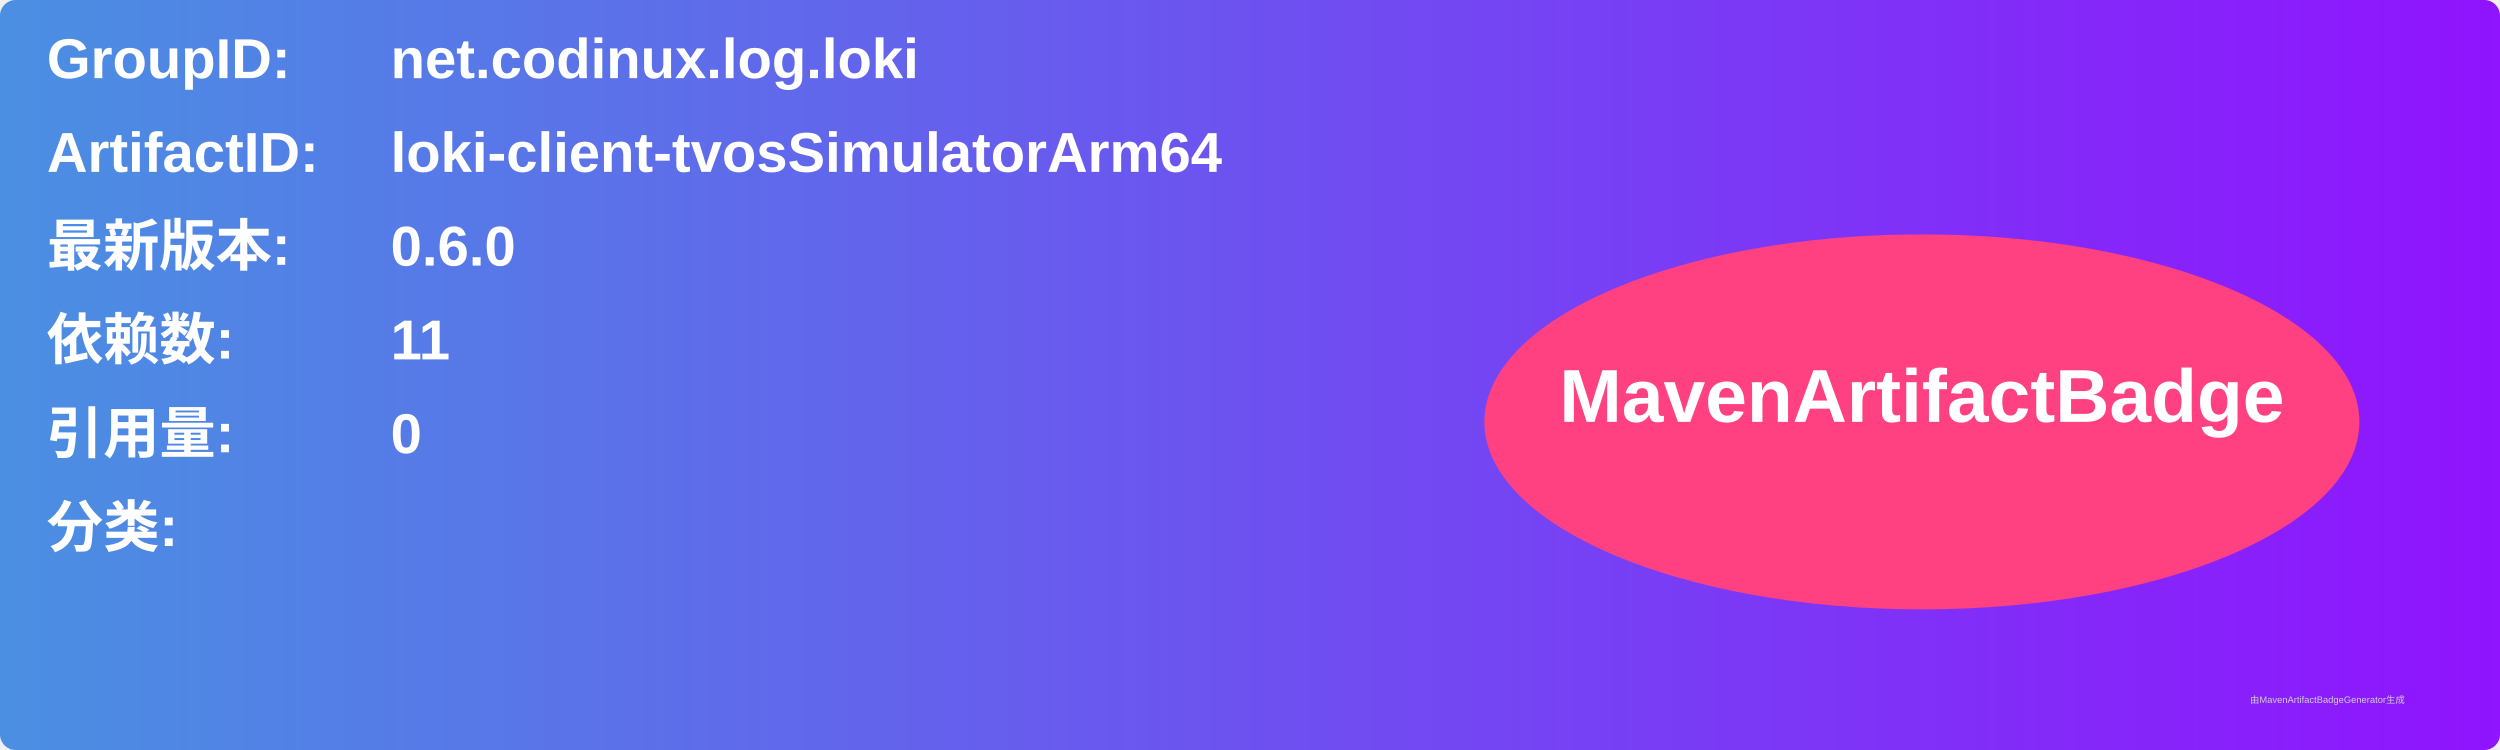
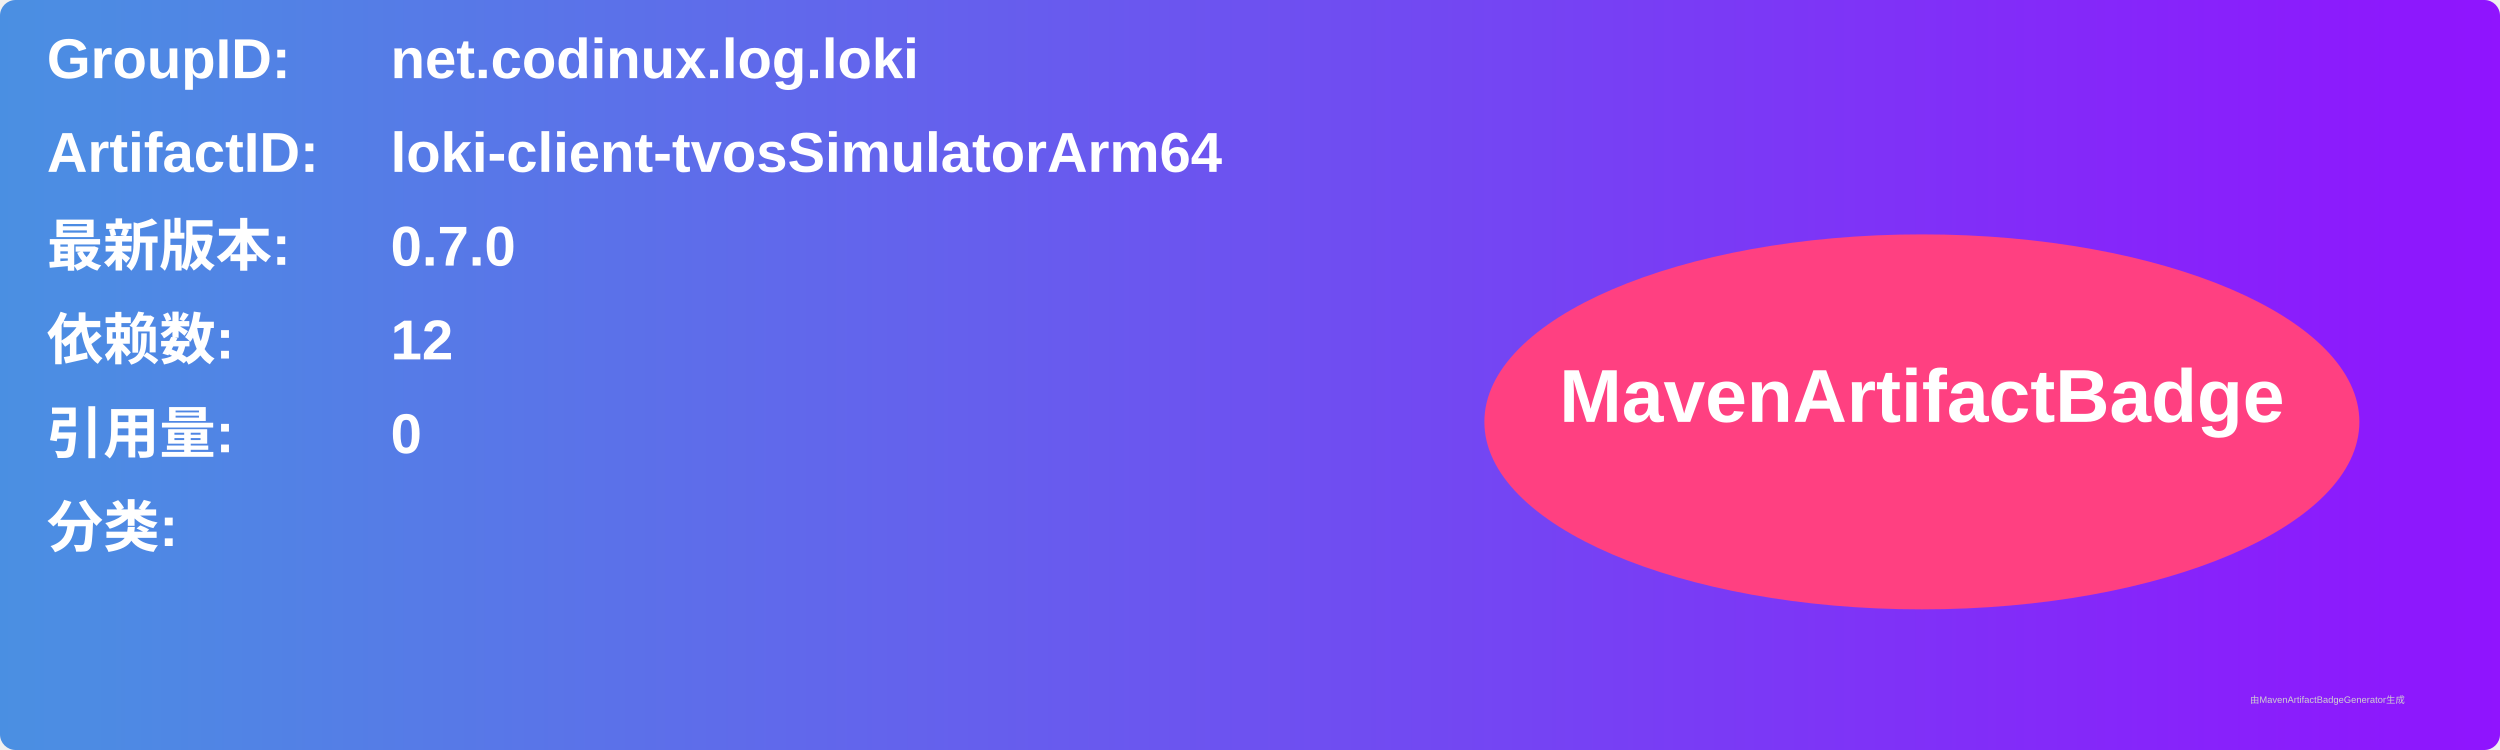
<svg xmlns="http://www.w3.org/2000/svg" width="800" height="240" viewBox="0 0 800 240">
  <linearGradient id="grad" x1="0%" y1="0%" x2="100%" y2="0%">
    <stop offset="0%" stop-color="#4a90e2" />
    <stop offset="100%" stop-color="#9013fe" />
  </linearGradient>
  <rect width="100%" height="100%" rx="5" ry="5" fill="url(#grad)" />
  <g transform="translate(15, 15)">
    <text x="0" y="10" font-family="Arial" font-size="18" fill="white" font-weight="bold" width="260">GroupID:</text>
    <text x="110" y="10" font-family="Arial" font-size="18" fill="white" font-weight="bold" width="460">net.codinux.log.loki</text>
    <text x="0" y="40" font-family="Arial" font-size="18" fill="white" font-weight="bold" width="260">ArtifactID:</text>
    <text x="110" y="40" font-family="Arial" font-size="18" fill="white" font-weight="bold" width="460">loki-client-tvosSimulatorArm64</text>
    <text x="0" y="70" font-family="Arial" font-size="18" fill="white" font-weight="bold">最新版本:</text>
    <text x="110" y="70" font-family="Arial" font-size="18" fill="white" font-weight="bold">
-       <tspan font-weight="bold">0.6.0</tspan>
+       <tspan font-weight="bold">0.7.0</tspan>
    </text>
    <text x="0" y="100" font-family="Arial" font-size="18" fill="white" font-weight="bold">依赖数: </text>
    <text x="110" y="100" font-family="Arial" font-size="18" fill="white">
-       <tspan font-weight="bold">11</tspan>
+       <tspan font-weight="bold">12</tspan>
    </text>
    <text x="0" y="130" font-family="Arial" font-size="18" fill="white" font-weight="bold">引用量: </text>
    <text x="110" y="130" font-family="Arial" font-size="18" fill="white">
      <tspan font-weight="bold">0</tspan>
    </text>
    <text x="0" y="160" font-family="Arial" font-size="18" fill="white" font-weight="bold">分类:</text>
    <text x="10" y="190" font-family="Arial" font-size="10" fill="white">
      <tspan font-weight="bold" />
    </text>
    <ellipse cx="600" cy="120" rx="140" ry="60" fill="#ff4081" />
    <text x="600" y="120" text-anchor="middle" font-family="Arial" font-size="24" fill="white" font-weight="bold">MavenArtifactBadge</text>
  </g>
  <text x="720" y="225" font-family="Arial" font-size="3" fill="#d0d0d0">由MavenArtifactBadgeGenerator生成</text>
</svg>
